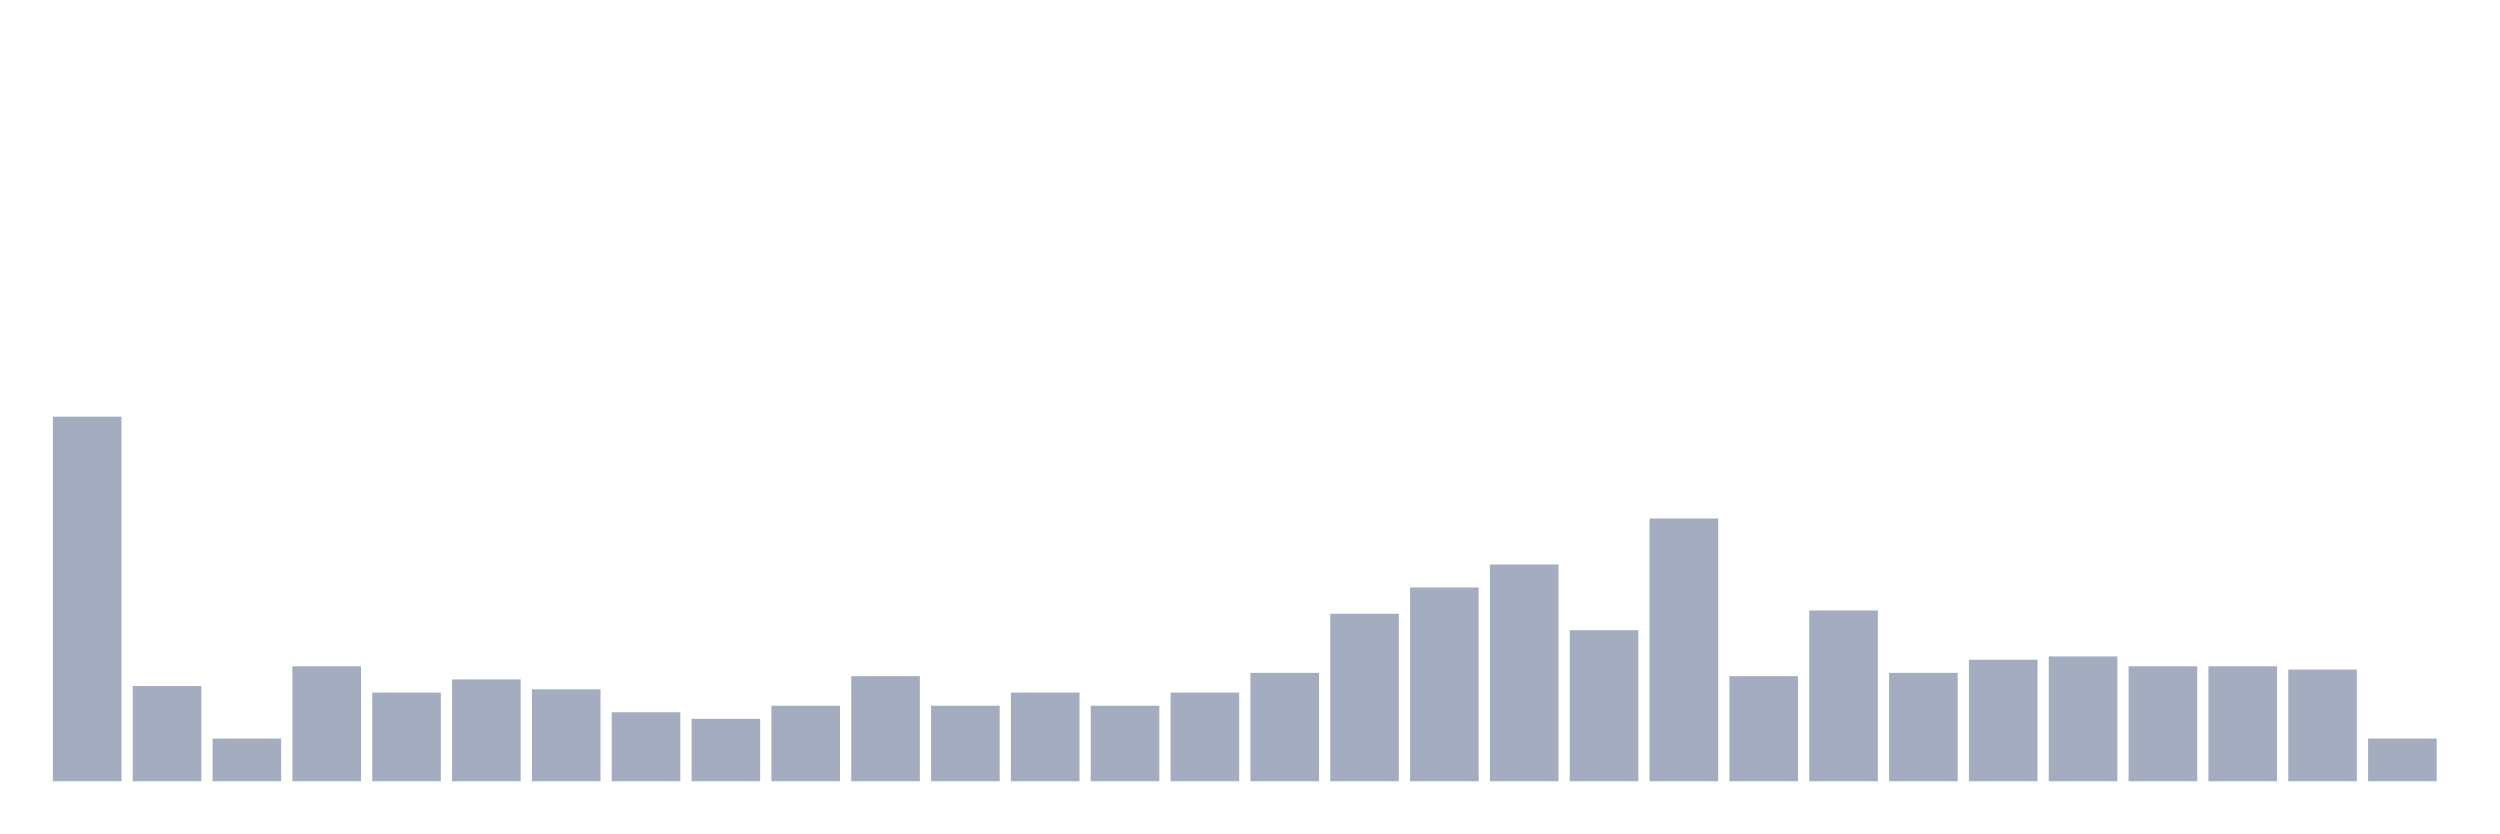
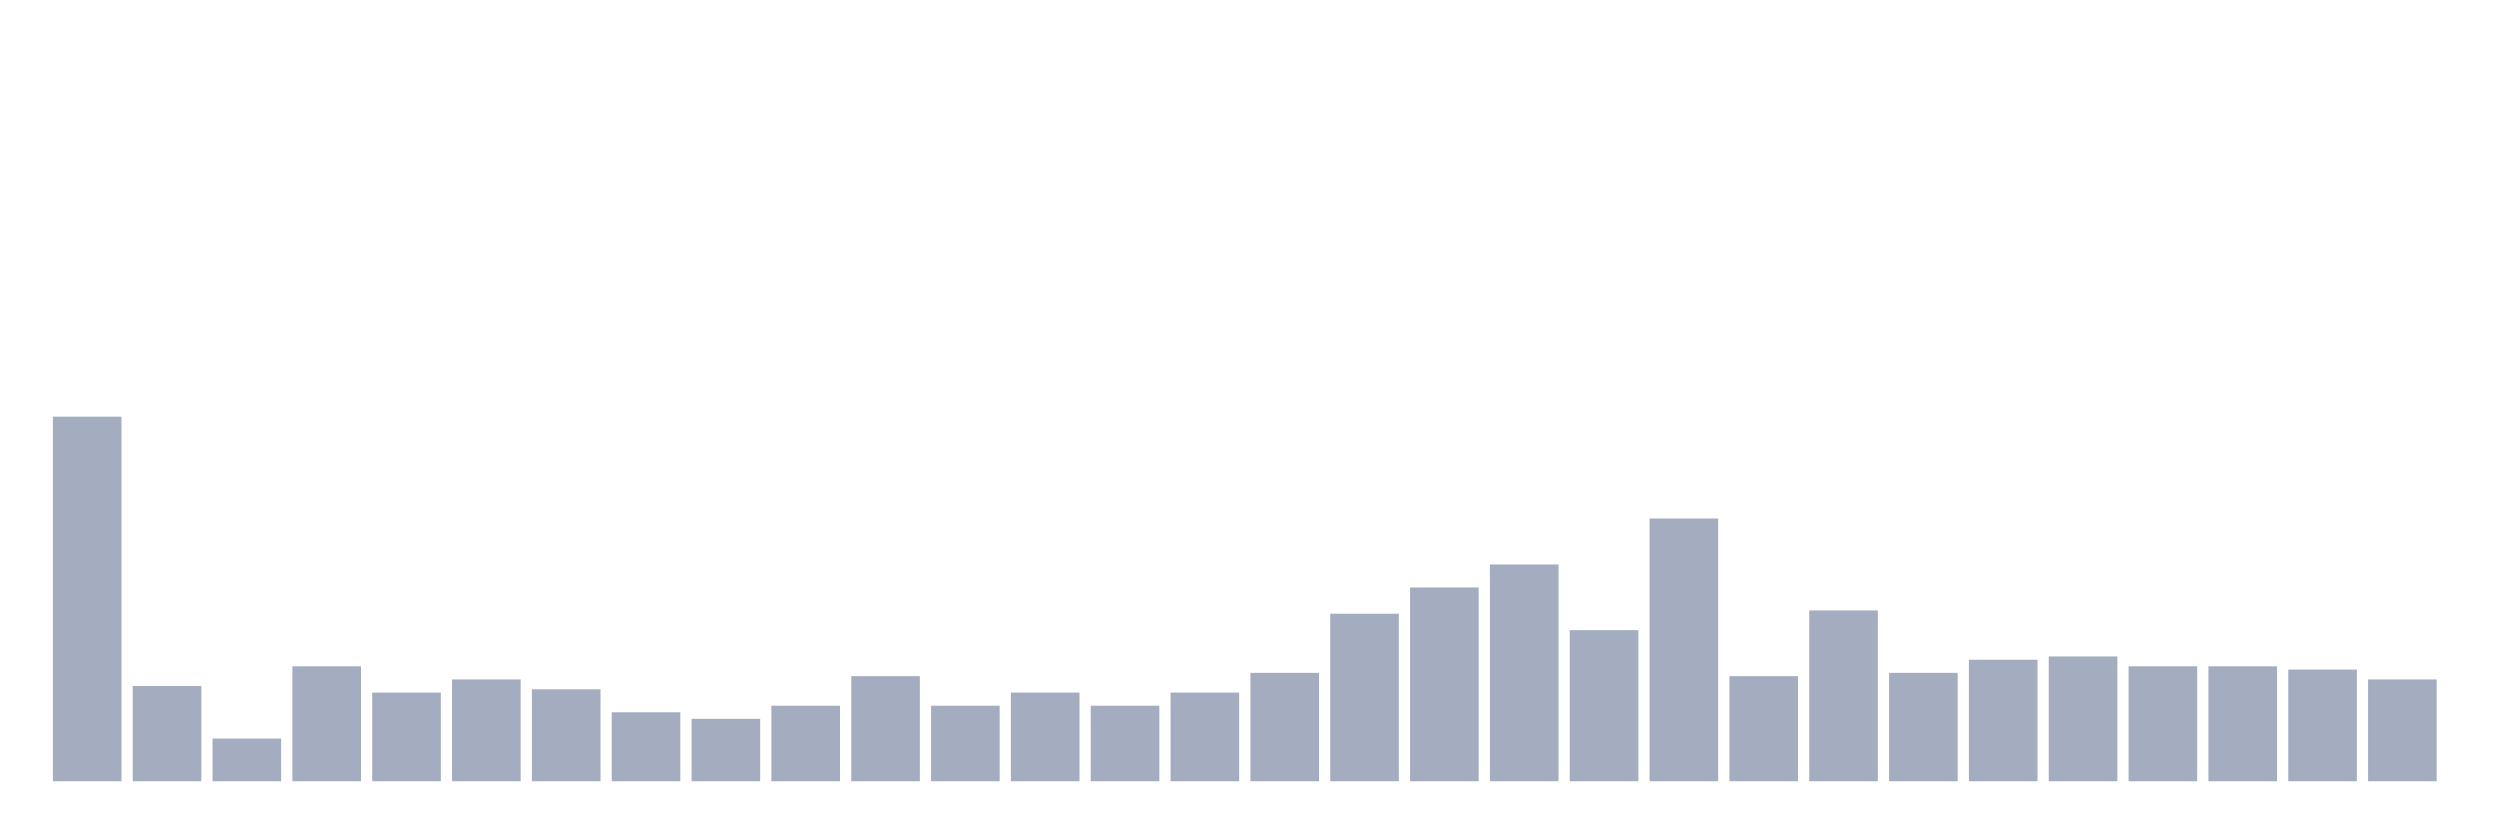
<svg xmlns="http://www.w3.org/2000/svg" viewBox="0 0 480 160">
  <g transform="translate(10,10)">
    <rect class="bar" x="0.153" width="13.175" y="70" height="70" fill="rgb(164,173,192)" />
    <rect class="bar" x="15.482" width="13.175" y="121.712" height="18.288" fill="rgb(164,173,192)" />
    <rect class="bar" x="30.81" width="13.175" y="131.802" height="8.198" fill="rgb(164,173,192)" />
    <rect class="bar" x="46.138" width="13.175" y="117.928" height="22.072" fill="rgb(164,173,192)" />
    <rect class="bar" x="61.466" width="13.175" y="122.973" height="17.027" fill="rgb(164,173,192)" />
    <rect class="bar" x="76.794" width="13.175" y="120.45" height="19.55" fill="rgb(164,173,192)" />
    <rect class="bar" x="92.123" width="13.175" y="122.342" height="17.658" fill="rgb(164,173,192)" />
    <rect class="bar" x="107.451" width="13.175" y="126.757" height="13.243" fill="rgb(164,173,192)" />
    <rect class="bar" x="122.779" width="13.175" y="128.018" height="11.982" fill="rgb(164,173,192)" />
    <rect class="bar" x="138.107" width="13.175" y="125.495" height="14.505" fill="rgb(164,173,192)" />
    <rect class="bar" x="153.436" width="13.175" y="119.82" height="20.18" fill="rgb(164,173,192)" />
    <rect class="bar" x="168.764" width="13.175" y="125.495" height="14.505" fill="rgb(164,173,192)" />
    <rect class="bar" x="184.092" width="13.175" y="122.973" height="17.027" fill="rgb(164,173,192)" />
    <rect class="bar" x="199.42" width="13.175" y="125.495" height="14.505" fill="rgb(164,173,192)" />
    <rect class="bar" x="214.748" width="13.175" y="122.973" height="17.027" fill="rgb(164,173,192)" />
    <rect class="bar" x="230.077" width="13.175" y="119.189" height="20.811" fill="rgb(164,173,192)" />
    <rect class="bar" x="245.405" width="13.175" y="107.838" height="32.162" fill="rgb(164,173,192)" />
    <rect class="bar" x="260.733" width="13.175" y="102.793" height="37.207" fill="rgb(164,173,192)" />
    <rect class="bar" x="276.061" width="13.175" y="98.378" height="41.622" fill="rgb(164,173,192)" />
    <rect class="bar" x="291.39" width="13.175" y="110.991" height="29.009" fill="rgb(164,173,192)" />
    <rect class="bar" x="306.718" width="13.175" y="89.55" height="50.45" fill="rgb(164,173,192)" />
    <rect class="bar" x="322.046" width="13.175" y="119.82" height="20.18" fill="rgb(164,173,192)" />
    <rect class="bar" x="337.374" width="13.175" y="107.207" height="32.793" fill="rgb(164,173,192)" />
    <rect class="bar" x="352.702" width="13.175" y="119.189" height="20.811" fill="rgb(164,173,192)" />
    <rect class="bar" x="368.031" width="13.175" y="116.667" height="23.333" fill="rgb(164,173,192)" />
    <rect class="bar" x="383.359" width="13.175" y="116.036" height="23.964" fill="rgb(164,173,192)" />
    <rect class="bar" x="398.687" width="13.175" y="117.928" height="22.072" fill="rgb(164,173,192)" />
    <rect class="bar" x="414.015" width="13.175" y="117.928" height="22.072" fill="rgb(164,173,192)" />
    <rect class="bar" x="429.344" width="13.175" y="118.559" height="21.441" fill="rgb(164,173,192)" />
-     <rect class="bar" x="444.672" width="13.175" y="131.802" height="8.198" fill="rgb(164,173,192)" />
+     <rect class="bar" x="444.672" width="13.175" y="120.45" height="19.55" fill="rgb(164,173,192)" />
  </g>
</svg>
